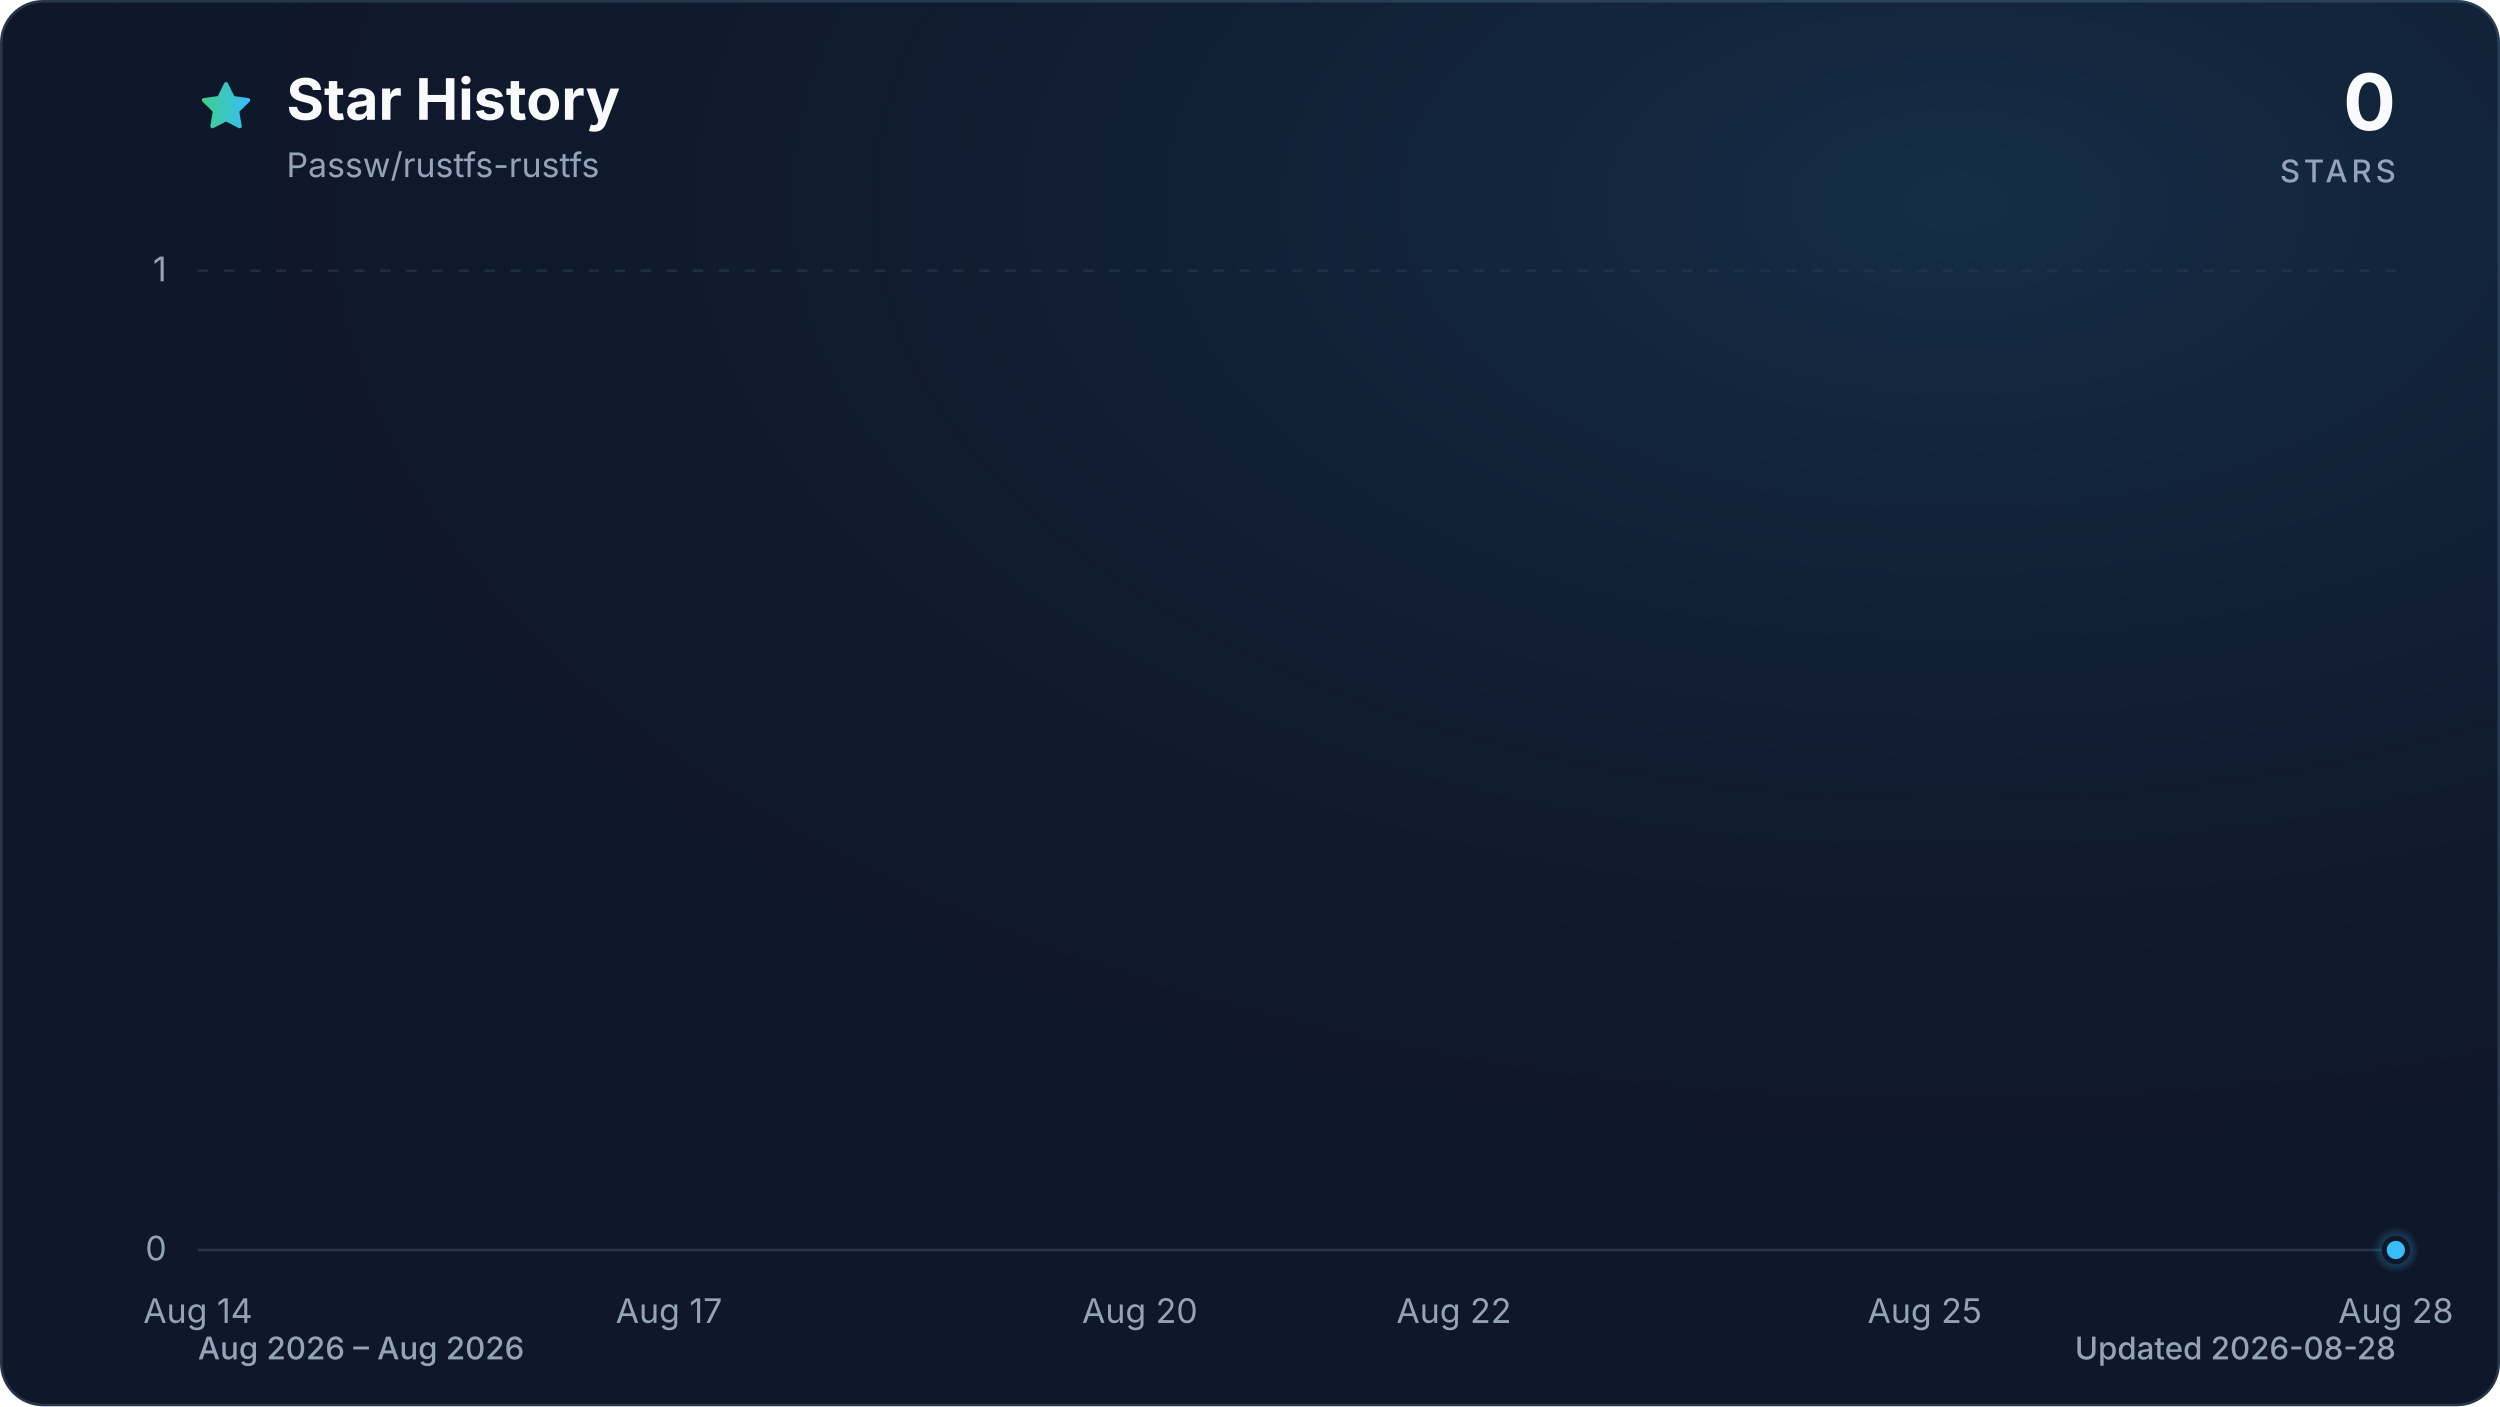
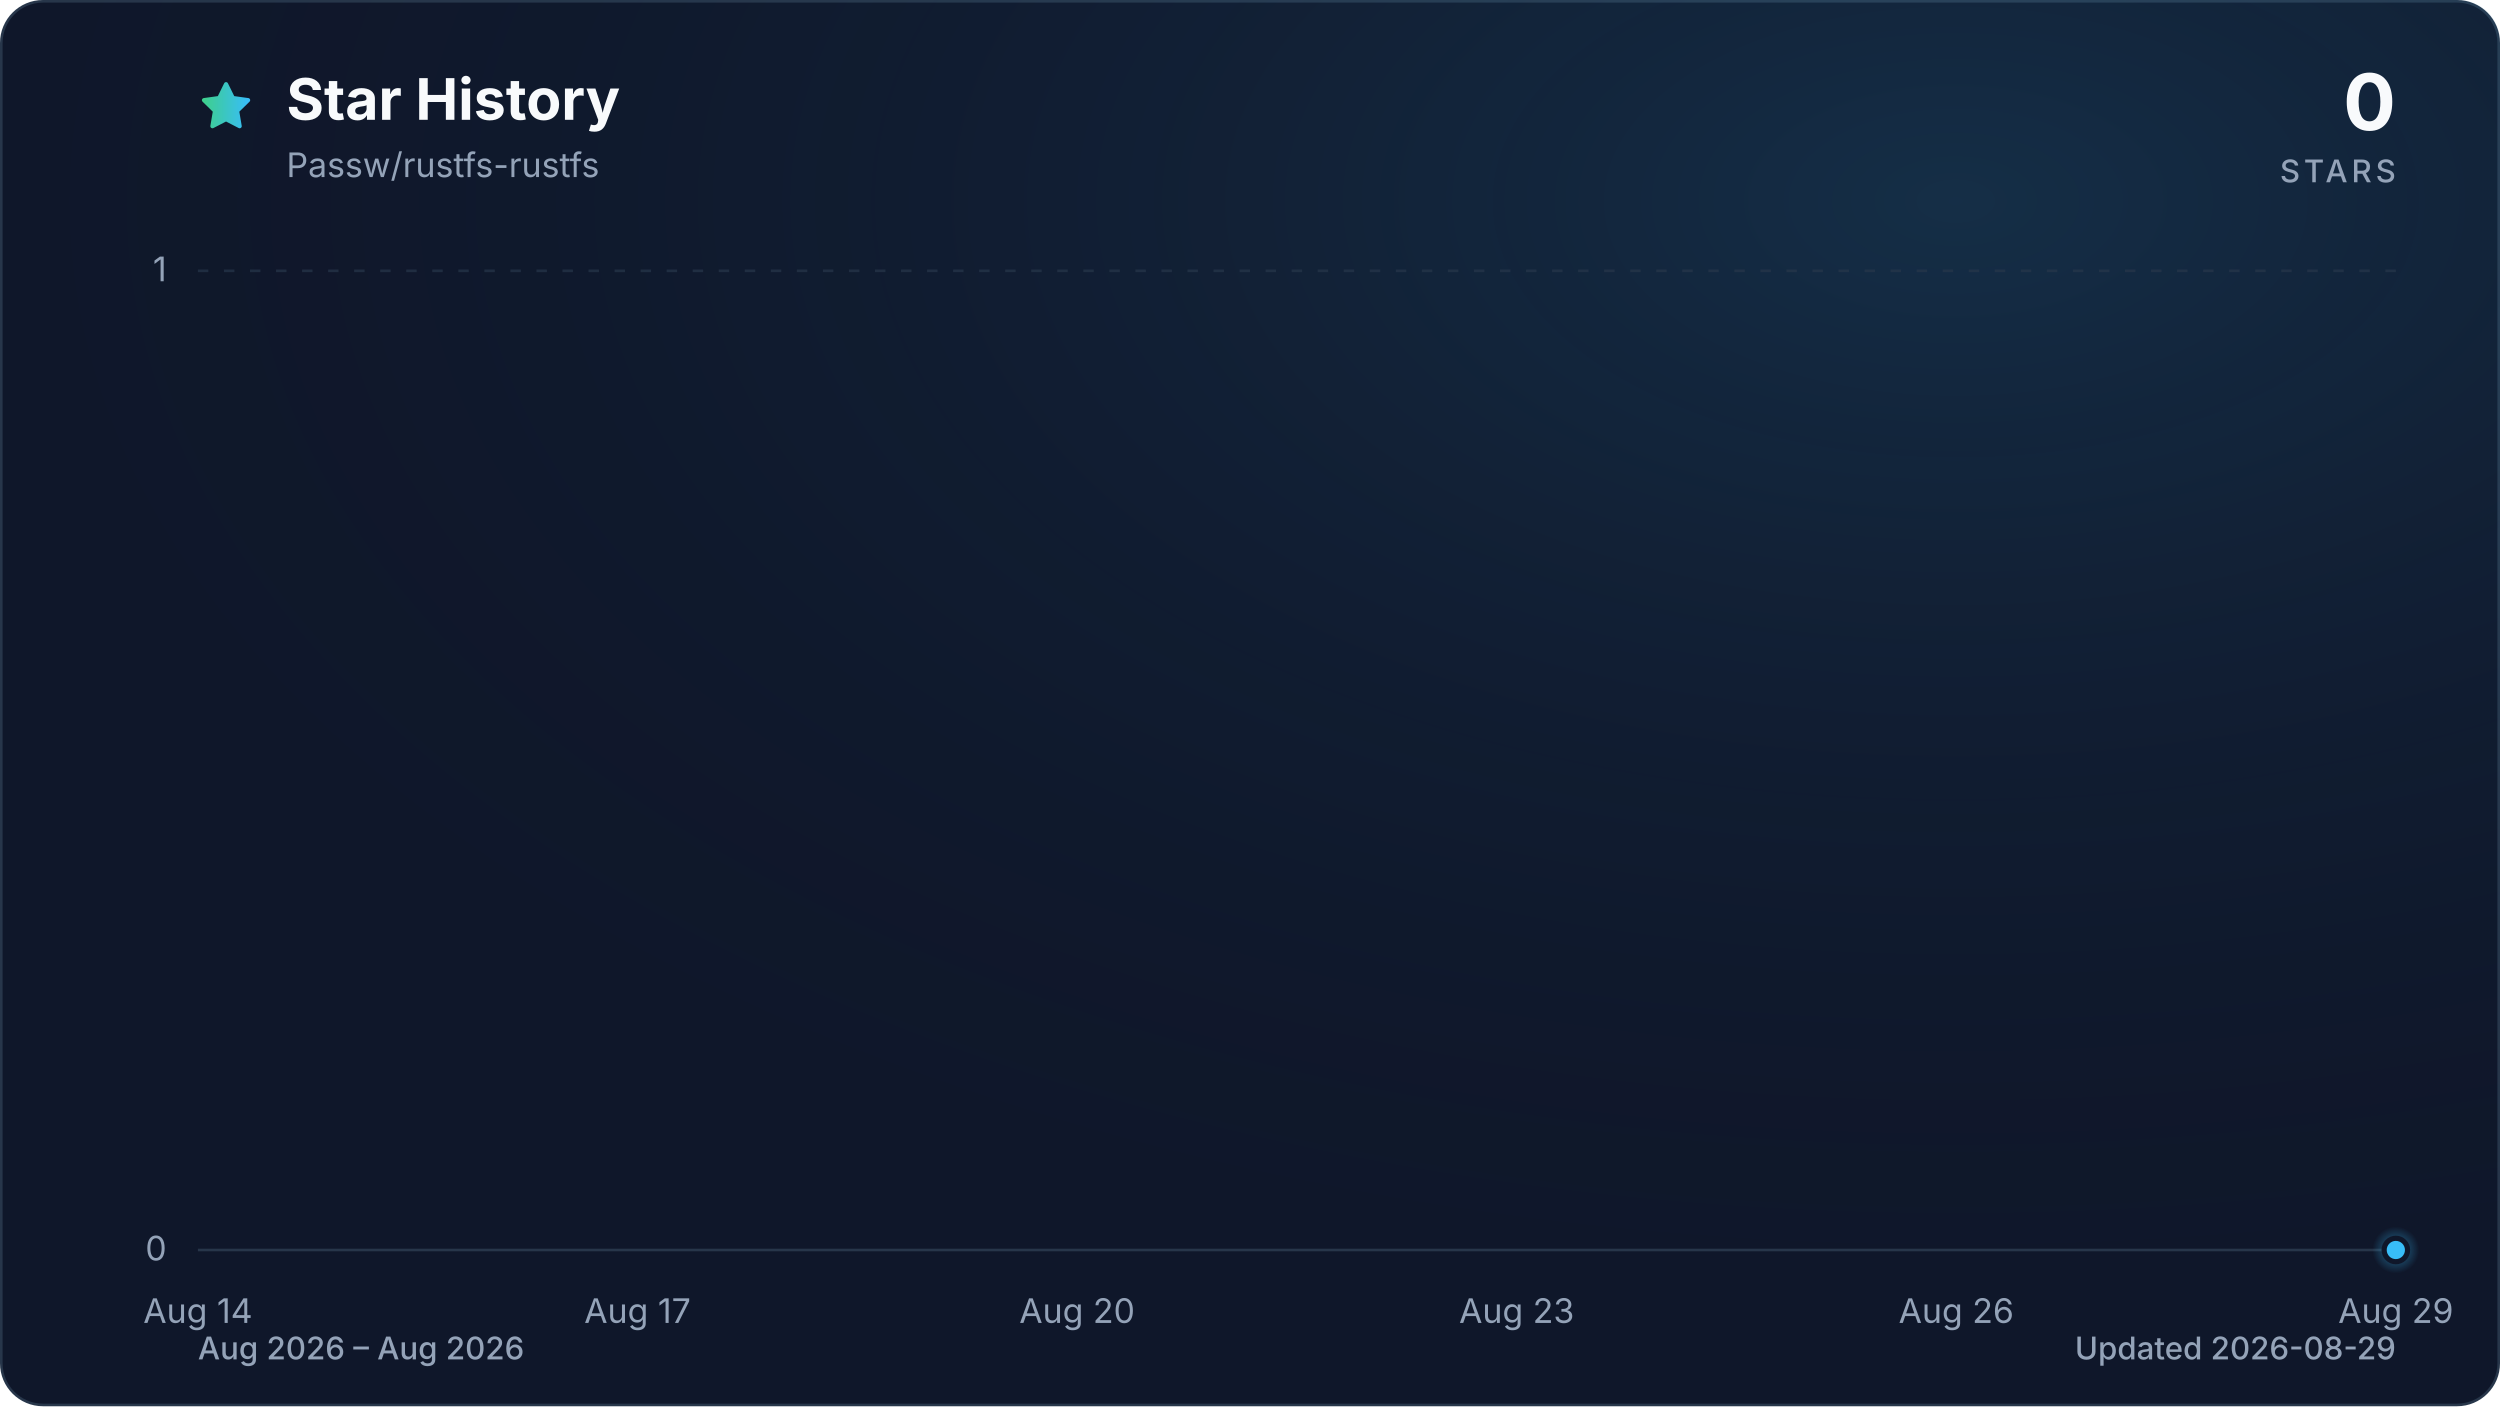
<svg xmlns="http://www.w3.org/2000/svg" viewBox="0 0 960 540" role="img" aria-labelledby="title description" data-style="gradient" data-variant="glow" data-animated="true">
  <defs>
    <linearGradient id="trend" x1="0" y1="0" x2="1" y2="0">
      <stop offset="0%" stop-color="#3ecf8e" />
      <stop offset="100%" stop-color="#38bdf8" />
    </linearGradient>
    <linearGradient id="area" x1="0" y1="0" x2="0" y2="1">
      <stop offset="0%" stop-color="#3ecf8e" stop-opacity="0.30" />
      <stop offset="55%" stop-color="#38bdf8" stop-opacity="0.10" />
      <stop offset="100%" stop-color="#38bdf8" stop-opacity="0.01" />
    </linearGradient>
    <radialGradient id="marker-halo" cx="50%" cy="50%" r="50%">
      <stop offset="0%" stop-color="#38bdf8" stop-opacity="0.55" />
      <stop offset="100%" stop-color="#38bdf8" stop-opacity="0" />
    </radialGradient>
    <radialGradient id="surface-glow" cx="78%" cy="14%" r="80%">
      <stop offset="0%" stop-color="#38bdf8" stop-opacity="0.14" />
      <stop offset="100%" stop-color="#0f172a" stop-opacity="0" />
    </radialGradient>
    <filter id="trend-glow" x="-20%" y="-20%" width="140%" height="140%">
      <feGaussianBlur stdDeviation="7" />
    </filter>
  </defs>
  <style>
.trend-enter{transform-box:fill-box;transform-origin:center;animation:trend-enter 520ms cubic-bezier(0.16,1,0.3,1)}
.marker-enter{transform-box:fill-box;transform-origin:center;animation:marker-enter 320ms cubic-bezier(0.16,1,0.3,1) 200ms both}
.marker-pulse{transform-box:fill-box;transform-origin:center;animation:marker-pulse 2.6s ease-out infinite}
@keyframes trend-enter{from{opacity:.35;transform:translateY(10px)}to{opacity:1;transform:translateY(0)}}
@keyframes marker-enter{from{opacity:0;transform:scale(.4)}to{opacity:1;transform:scale(1)}}
@keyframes marker-pulse{0%{opacity:.5;transform:scale(.7)}70%,100%{opacity:0;transform:scale(2.1)}}
@media (prefers-reduced-motion:reduce){.trend-enter,.marker-enter,.marker-pulse{animation:none!important}}
@media (prefers-reduced-motion:reduce){.marker-pulse{opacity:0}}
</style>
  <rect x="0.5" y="0.5" width="959" height="539" fill="#0f172a" stroke="#27364a" stroke-width="1" rx="16" />
  <rect width="960" height="540" fill="url(#surface-glow)" rx="16" />
  <path d="M12 2.6l2.9 5.9 6.5.9-4.7 4.6 1.1 6.5-5.8-3-5.8 3 1.1-6.5-4.7-4.6 6.5-.9L12 2.6Z" transform="translate(76 30) scale(.9)" fill="url(#trend)" stroke="url(#trend)" stroke-width="1.8" stroke-linejoin="round" aria-hidden="true" />
  <text x="110" y="46" fill="#f8fafc" font-family="ui-sans-serif, system-ui, -apple-system, BlinkMacSystemFont, 'Segoe UI', sans-serif" font-size="22" font-weight="700">Star History</text>
  <text x="110" y="68" fill="#94a3b8" font-family="ui-sans-serif, system-ui, -apple-system, BlinkMacSystemFont, 'Segoe UI', sans-serif" font-size="13">Passw/rustfs-rustfs</text>
  <text x="920" y="50" fill="#f8fafc" font-family="ui-sans-serif, system-ui, -apple-system, BlinkMacSystemFont, 'Segoe UI', sans-serif" font-size="30" font-weight="700" text-anchor="end">0</text>
  <text x="920" y="70" fill="#94a3b8" font-family="ui-sans-serif, system-ui, -apple-system, BlinkMacSystemFont, 'Segoe UI', sans-serif" font-size="12" font-weight="500" letter-spacing="1.5" text-anchor="end">STARS</text>
  <line x1="76" y1="480.0" x2="920" y2="480.0" stroke="#27364a" stroke-width="1" stroke-dasharray="0" opacity="1" />
  <text x="64" y="484.0" fill="#94a3b8" font-family="ui-sans-serif, system-ui, -apple-system, BlinkMacSystemFont, 'Segoe UI', sans-serif" font-size="13" text-anchor="end">0</text>
  <line x1="76" y1="104.0" x2="920" y2="104.0" stroke="#27364a" stroke-width="1" stroke-dasharray="4 6" opacity="0.7" />
  <text x="64" y="108.0" fill="#94a3b8" font-family="ui-sans-serif, system-ui, -apple-system, BlinkMacSystemFont, 'Segoe UI', sans-serif" font-size="13" text-anchor="end">1</text>
  <text x="76.0" y="508" fill="#94a3b8" font-family="ui-sans-serif, system-ui, -apple-system, BlinkMacSystemFont, 'Segoe UI', sans-serif" font-size="13" text-anchor="middle">Aug 14</text>
-   <text x="256.9" y="508" fill="#94a3b8" font-family="ui-sans-serif, system-ui, -apple-system, BlinkMacSystemFont, 'Segoe UI', sans-serif" font-size="13" text-anchor="middle">Aug 17</text>
-   <text x="437.7" y="508" fill="#94a3b8" font-family="ui-sans-serif, system-ui, -apple-system, BlinkMacSystemFont, 'Segoe UI', sans-serif" font-size="13" text-anchor="middle">Aug 20</text>
-   <text x="558.3" y="508" fill="#94a3b8" font-family="ui-sans-serif, system-ui, -apple-system, BlinkMacSystemFont, 'Segoe UI', sans-serif" font-size="13" text-anchor="middle">Aug 22</text>
-   <text x="739.1" y="508" fill="#94a3b8" font-family="ui-sans-serif, system-ui, -apple-system, BlinkMacSystemFont, 'Segoe UI', sans-serif" font-size="13" text-anchor="middle">Aug 25</text>
-   <text x="920.0" y="508" fill="#94a3b8" font-family="ui-sans-serif, system-ui, -apple-system, BlinkMacSystemFont, 'Segoe UI', sans-serif" font-size="13" text-anchor="middle">Aug 28</text>
+   <text x="244.8" y="508" fill="#94a3b8" font-family="ui-sans-serif, system-ui, -apple-system, BlinkMacSystemFont, 'Segoe UI', sans-serif" font-size="13" text-anchor="middle">Aug 17</text>
+   <text x="413.6" y="508" fill="#94a3b8" font-family="ui-sans-serif, system-ui, -apple-system, BlinkMacSystemFont, 'Segoe UI', sans-serif" font-size="13" text-anchor="middle">Aug 20</text>
+   <text x="582.4" y="508" fill="#94a3b8" font-family="ui-sans-serif, system-ui, -apple-system, BlinkMacSystemFont, 'Segoe UI', sans-serif" font-size="13" text-anchor="middle">Aug 23</text>
+   <text x="751.2" y="508" fill="#94a3b8" font-family="ui-sans-serif, system-ui, -apple-system, BlinkMacSystemFont, 'Segoe UI', sans-serif" font-size="13" text-anchor="middle">Aug 26</text>
+   <text x="920.0" y="508" fill="#94a3b8" font-family="ui-sans-serif, system-ui, -apple-system, BlinkMacSystemFont, 'Segoe UI', sans-serif" font-size="13" text-anchor="middle">Aug 29</text>
  <g class="trend-enter">
-     <path d="M 76.0 480.0 C 96.1 480.0, 116.2 480.0, 136.3 480.0 C 156.4 480.0, 176.5 480.0, 196.6 480.0 C 216.7 480.0, 236.8 480.0, 256.9 480.0 C 277.0 480.0, 297.0 480.0, 317.1 480.0 C 337.2 480.0, 357.3 480.0, 377.4 480.0 C 397.5 480.0, 417.6 480.0, 437.7 480.0 C 457.8 480.0, 477.9 480.0, 498.0 480.0 C 518.1 480.0, 538.2 480.0, 558.3 480.0 C 578.4 480.0, 598.5 480.0, 618.6 480.0 C 638.7 480.0, 658.8 480.0, 678.9 480.0 C 699.0 480.0, 719.0 480.0, 739.1 480.0 C 759.2 480.0, 779.3 480.0, 799.4 480.0 C 819.5 480.0, 839.6 480.0, 859.7 480.0 C 879.8 480.0, 899.9 480.0, 920.0 480.0 L 920.0 480.0 L 76.0 480.0 Z" fill="url(#area)" />
-     <path d="M 76.0 480.0 C 96.1 480.0, 116.2 480.0, 136.3 480.0 C 156.4 480.0, 176.5 480.0, 196.6 480.0 C 216.7 480.0, 236.8 480.0, 256.9 480.0 C 277.0 480.0, 297.0 480.0, 317.1 480.0 C 337.2 480.0, 357.3 480.0, 377.4 480.0 C 397.5 480.0, 417.6 480.0, 437.7 480.0 C 457.8 480.0, 477.9 480.0, 498.0 480.0 C 518.1 480.0, 538.2 480.0, 558.3 480.0 C 578.4 480.0, 598.5 480.0, 618.6 480.0 C 638.7 480.0, 658.8 480.0, 678.9 480.0 C 699.0 480.0, 719.0 480.0, 739.1 480.0 C 759.2 480.0, 779.3 480.0, 799.4 480.0 C 819.5 480.0, 839.6 480.0, 859.7 480.0 C 879.8 480.0, 899.9 480.0, 920.0 480.0" fill="none" stroke="url(#trend)" stroke-width="12" stroke-linecap="round" stroke-linejoin="round" opacity="0.16" filter="url(#trend-glow)" />
-     <path d="M 76.0 480.0 C 96.1 480.0, 116.2 480.0, 136.3 480.0 C 156.4 480.0, 176.5 480.0, 196.6 480.0 C 216.7 480.0, 236.8 480.0, 256.9 480.0 C 277.0 480.0, 297.0 480.0, 317.1 480.0 C 337.2 480.0, 357.3 480.0, 377.4 480.0 C 397.5 480.0, 417.6 480.0, 437.7 480.0 C 457.8 480.0, 477.9 480.0, 498.0 480.0 C 518.1 480.0, 538.2 480.0, 558.3 480.0 C 578.4 480.0, 598.5 480.0, 618.6 480.0 C 638.7 480.0, 658.8 480.0, 678.9 480.0 C 699.0 480.0, 719.0 480.0, 739.1 480.0 C 759.2 480.0, 779.3 480.0, 799.4 480.0 C 819.5 480.0, 839.6 480.0, 859.7 480.0 C 879.8 480.0, 899.9 480.0, 920.0 480.0" fill="none" stroke="url(#trend)" stroke-width="3" stroke-linecap="round" stroke-linejoin="round" />
+     <path d="M 76.0 480.0 C 94.8 480.0, 113.5 480.0, 132.3 480.0 C 151.0 480.0, 169.8 480.0, 188.5 480.0 C 207.3 480.0, 226.0 480.0, 244.8 480.0 C 263.6 480.0, 282.3 480.0, 301.1 480.0 C 319.8 480.0, 338.6 480.0, 357.3 480.0 C 376.1 480.0, 394.8 480.0, 413.6 480.0 C 432.4 480.0, 451.1 480.0, 469.9 480.0 C 488.6 480.0, 507.4 480.0, 526.1 480.0 C 544.9 480.0, 563.6 480.0, 582.4 480.0 C 601.2 480.0, 619.9 480.0, 638.7 480.0 C 657.4 480.0, 676.2 480.0, 694.9 480.0 C 713.7 480.0, 732.4 480.0, 751.2 480.0 C 770.0 480.0, 788.7 480.0, 807.5 480.0 C 826.2 480.0, 845.0 480.0, 863.7 480.0 C 882.5 480.0, 901.2 480.0, 920.0 480.0 L 920.0 480.0 L 76.0 480.0 Z" fill="url(#area)" />
+     <path d="M 76.0 480.0 C 94.8 480.0, 113.5 480.0, 132.3 480.0 C 151.0 480.0, 169.8 480.0, 188.5 480.0 C 207.3 480.0, 226.0 480.0, 244.8 480.0 C 263.6 480.0, 282.3 480.0, 301.1 480.0 C 319.8 480.0, 338.6 480.0, 357.3 480.0 C 376.1 480.0, 394.8 480.0, 413.6 480.0 C 432.4 480.0, 451.1 480.0, 469.9 480.0 C 488.6 480.0, 507.4 480.0, 526.1 480.0 C 544.9 480.0, 563.6 480.0, 582.4 480.0 C 601.2 480.0, 619.9 480.0, 638.7 480.0 C 657.4 480.0, 676.2 480.0, 694.9 480.0 C 713.7 480.0, 732.4 480.0, 751.2 480.0 C 770.0 480.0, 788.7 480.0, 807.5 480.0 C 826.2 480.0, 845.0 480.0, 863.7 480.0 C 882.5 480.0, 901.2 480.0, 920.0 480.0" fill="none" stroke="url(#trend)" stroke-width="12" stroke-linecap="round" stroke-linejoin="round" opacity="0.16" filter="url(#trend-glow)" />
+     <path d="M 76.0 480.0 C 94.8 480.0, 113.5 480.0, 132.3 480.0 C 151.0 480.0, 169.8 480.0, 188.5 480.0 C 207.3 480.0, 226.0 480.0, 244.8 480.0 C 263.6 480.0, 282.3 480.0, 301.1 480.0 C 319.8 480.0, 338.6 480.0, 357.3 480.0 C 376.1 480.0, 394.8 480.0, 413.6 480.0 C 432.4 480.0, 451.1 480.0, 469.9 480.0 C 488.6 480.0, 507.4 480.0, 526.1 480.0 C 544.9 480.0, 563.6 480.0, 582.4 480.0 C 601.2 480.0, 619.9 480.0, 638.7 480.0 C 657.4 480.0, 676.2 480.0, 694.9 480.0 C 713.7 480.0, 732.4 480.0, 751.2 480.0 C 770.0 480.0, 788.7 480.0, 807.5 480.0 C 826.2 480.0, 845.0 480.0, 863.7 480.0 C 882.5 480.0, 901.2 480.0, 920.0 480.0" fill="none" stroke="url(#trend)" stroke-width="3" stroke-linecap="round" stroke-linejoin="round" />
  </g>
  <g class="marker-enter">
    <circle class="marker-pulse" cx="920.0" cy="480.0" r="9" fill="url(#marker-halo)" />
    <circle cx="920.0" cy="480.0" r="4.5" fill="#38bdf8" stroke="#0f172a" stroke-width="2" />
  </g>
  <text x="76" y="522" fill="#94a3b8" font-family="ui-sans-serif, system-ui, -apple-system, BlinkMacSystemFont, 'Segoe UI', sans-serif" font-size="12" font-weight="500">Aug 2026 – Aug 2026</text>
-   <text x="920" y="522" fill="#94a3b8" font-family="ui-sans-serif, system-ui, -apple-system, BlinkMacSystemFont, 'Segoe UI', sans-serif" font-size="12" font-weight="500" text-anchor="end">Updated 2026-08-28</text>
+   <text x="920" y="522" fill="#94a3b8" font-family="ui-sans-serif, system-ui, -apple-system, BlinkMacSystemFont, 'Segoe UI', sans-serif" font-size="12" font-weight="500" text-anchor="end">Updated 2026-08-29</text>
</svg>
